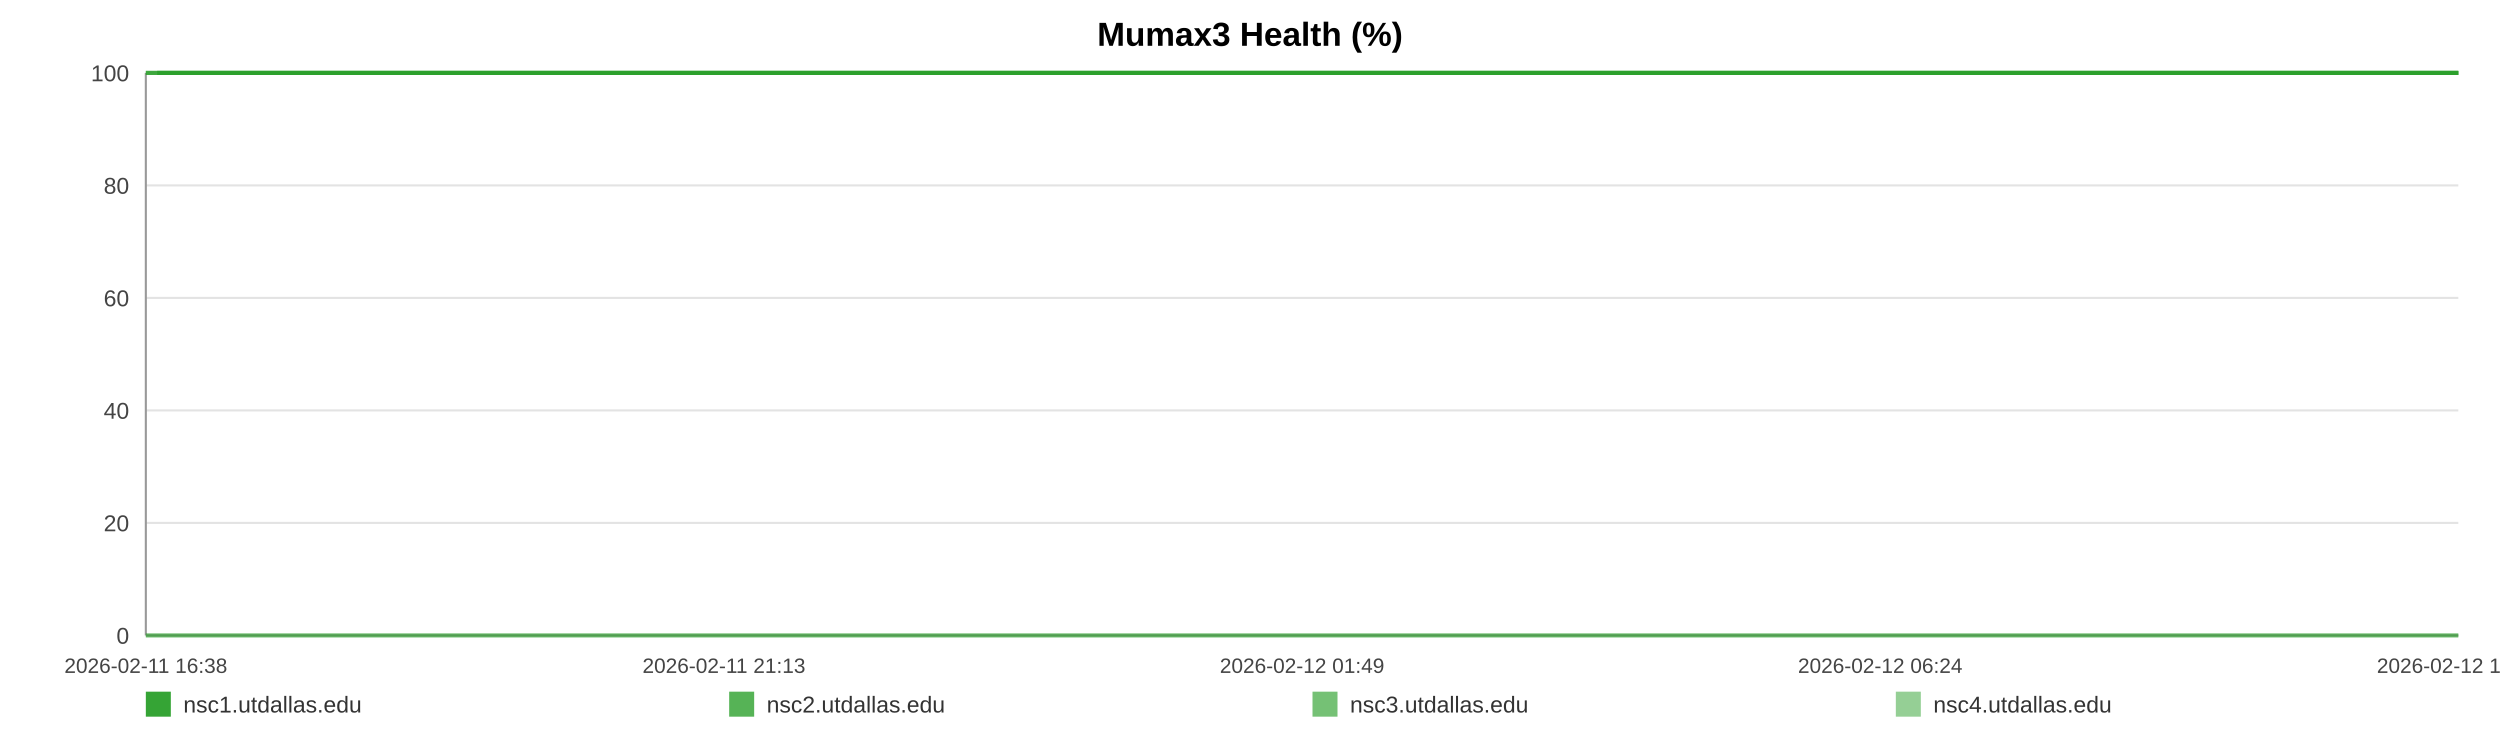
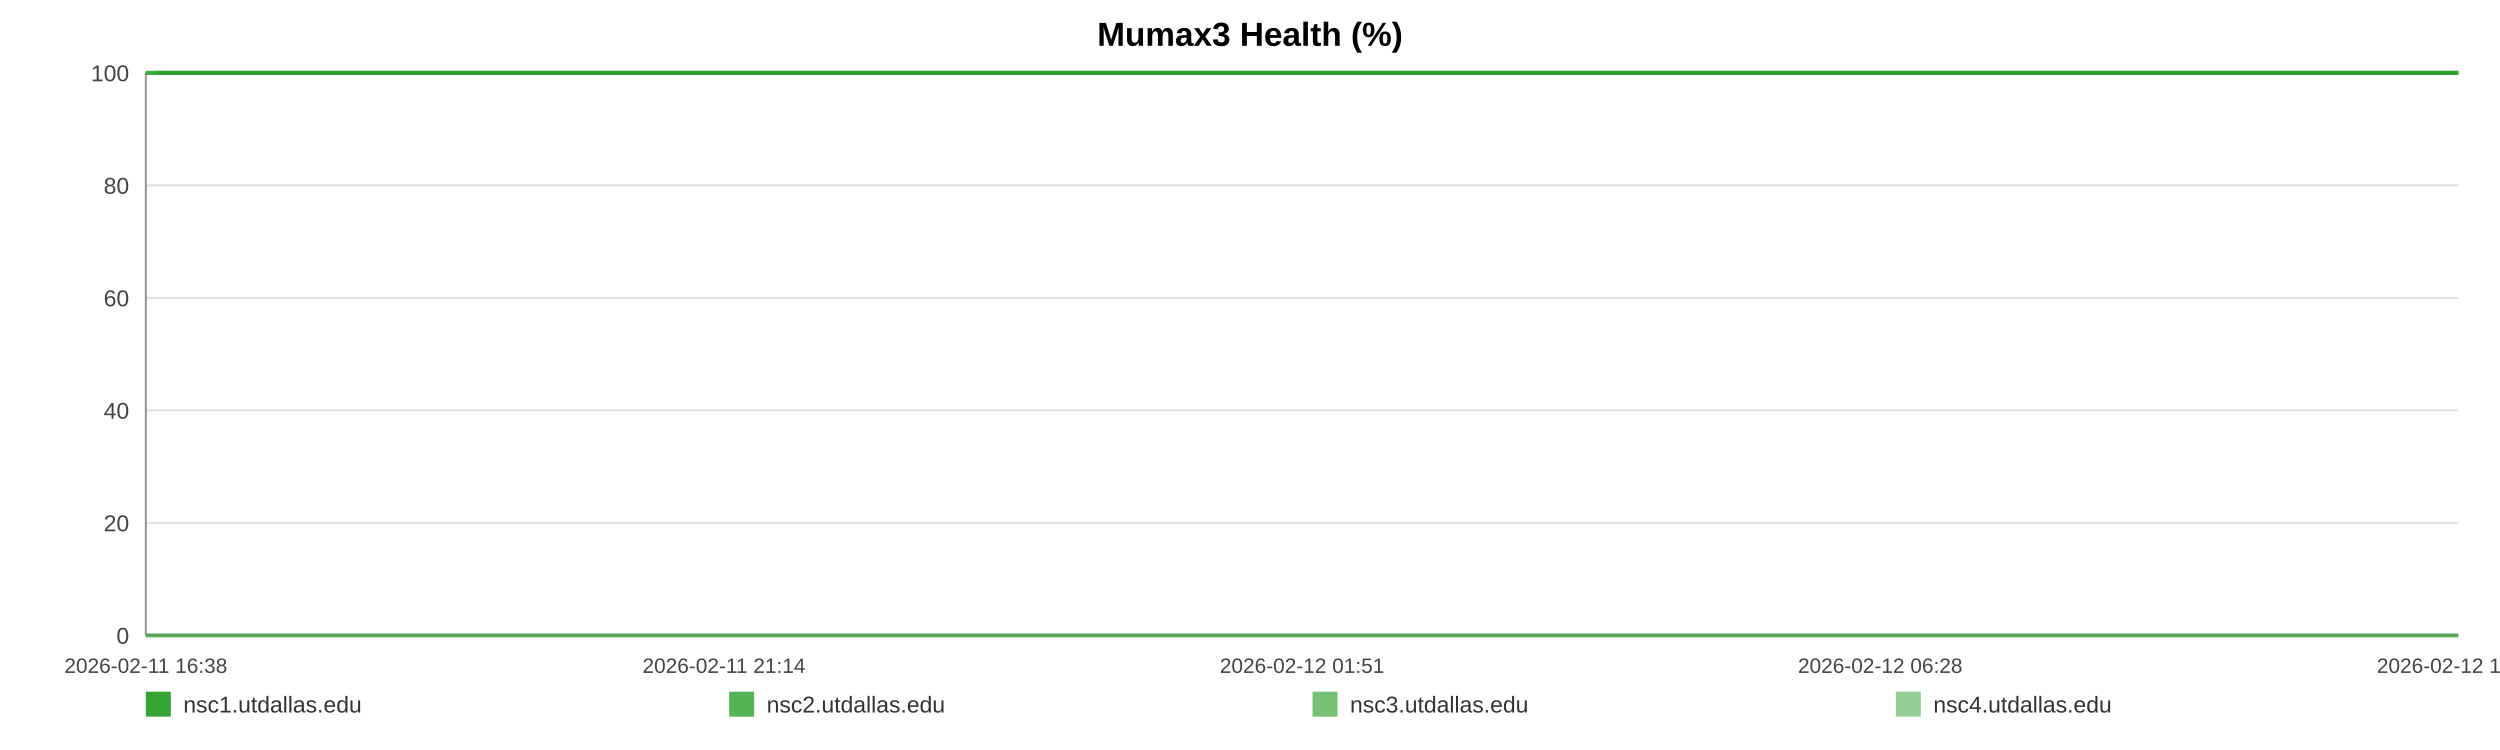
<svg xmlns="http://www.w3.org/2000/svg" width="1200" height="360" viewBox="0 0 1200 360" role="img" aria-label="Mumax3 Health (%)">
  <rect width="100%" height="100%" fill="#ffffff" />
  <text x="600.0" y="22" text-anchor="middle" font-size="16" font-family="Arial, Helvetica, sans-serif" font-weight="bold">Mumax3 Health (%)</text>
  <line x1="70" y1="35.00" x2="1180" y2="35.00" stroke="#e3e3e3" stroke-width="1" />
  <text x="62" y="39.00" text-anchor="end" font-size="11" fill="#444" font-family="Arial, Helvetica, sans-serif">100</text>
  <line x1="70" y1="89.00" x2="1180" y2="89.00" stroke="#e3e3e3" stroke-width="1" />
  <text x="62" y="93.00" text-anchor="end" font-size="11" fill="#444" font-family="Arial, Helvetica, sans-serif">80</text>
  <line x1="70" y1="143.00" x2="1180" y2="143.00" stroke="#e3e3e3" stroke-width="1" />
  <text x="62" y="147.00" text-anchor="end" font-size="11" fill="#444" font-family="Arial, Helvetica, sans-serif">60</text>
  <line x1="70" y1="197.00" x2="1180" y2="197.00" stroke="#e3e3e3" stroke-width="1" />
  <text x="62" y="201.00" text-anchor="end" font-size="11" fill="#444" font-family="Arial, Helvetica, sans-serif">40</text>
  <line x1="70" y1="251.00" x2="1180" y2="251.00" stroke="#e3e3e3" stroke-width="1" />
  <text x="62" y="255.00" text-anchor="end" font-size="11" fill="#444" font-family="Arial, Helvetica, sans-serif">20</text>
  <line x1="70" y1="305.00" x2="1180" y2="305.00" stroke="#e3e3e3" stroke-width="1" />
  <text x="62" y="309.00" text-anchor="end" font-size="11" fill="#444" font-family="Arial, Helvetica, sans-serif">0</text>
  <line x1="70" y1="35" x2="70" y2="305" stroke="#999" />
  <line x1="70" y1="305" x2="1180" y2="305" stroke="#999" />
  <text x="70.00" y="323" text-anchor="middle" font-size="10" fill="#444" font-family="Arial, Helvetica, sans-serif">2026-02-11 16:38</text>
-   <text x="347.50" y="323" text-anchor="middle" font-size="10" fill="#444" font-family="Arial, Helvetica, sans-serif">2026-02-11 21:13</text>
-   <text x="625.00" y="323" text-anchor="middle" font-size="10" fill="#444" font-family="Arial, Helvetica, sans-serif">2026-02-12 01:49</text>
-   <text x="902.50" y="323" text-anchor="middle" font-size="10" fill="#444" font-family="Arial, Helvetica, sans-serif">2026-02-12 06:24</text>
-   <text x="1180.00" y="323" text-anchor="middle" font-size="10" fill="#444" font-family="Arial, Helvetica, sans-serif">2026-02-12 11:00</text>
-   <polyline fill="none" stroke="#2ca02c" stroke-opacity="0.95" stroke-width="2" points="75.42,35.00 80.86,35.00 86.26,35.00 91.70,35.00 97.17,35.00 102.54,35.00 107.98,35.00 113.85,35.00 119.24,35.00 124.63,35.00 130.01,35.00 135.52,35.00 140.90,35.00 146.29,35.00 156.04,35.00 164.45,35.00 169.92,35.00 175.48,35.00 180.88,35.00 186.28,35.00 191.59,35.00 197.06,35.00 202.46,35.00 207.92,35.00 213.37,35.00 218.89,35.00 224.33,35.00 229.77,35.00 235.45,35.00 240.93,35.00 246.33,35.00 251.88,35.00 257.30,35.00 262.73,35.00 268.31,35.00 273.68,35.00 279.10,35.00 284.63,35.00 289.98,35.00 295.40,35.00 300.75,35.00 306.16,35.00 311.59,35.00 316.98,35.00 322.52,35.00 327.99,35.00 333.34,35.00 338.75,35.00 344.22,35.00 349.64,35.00 355.83,35.00 361.25,35.00 366.66,35.00 372.03,35.00 377.41,35.00 382.78,35.00 388.17,35.00 393.61,35.00 399.01,35.00 404.53,35.00 409.94,35.00 415.29,35.00 420.75,35.00 426.23,35.00 431.64,35.00 437.07,35.00 442.43,35.00 447.80,35.00 453.19,35.00 458.56,35.00 463.96,35.00 469.38,35.00 474.75,35.00 480.17,35.00 485.61,35.00 490.96,35.00 496.42,35.00 501.79,35.00 507.17,35.00 512.73,35.00 518.13,35.00 523.54,35.00 528.99,35.00 534.38,35.00 539.81,35.00 545.22,35.00 550.57,35.00 555.94,35.00 561.40,35.00 566.85,35.00 572.25,35.00 577.72,35.00 583.06,35.00 588.50,35.00 593.89,35.00 599.29,35.00 604.66,35.00 610.08,35.00 615.45,35.00 620.91,35.00 626.33,35.00 631.75,35.00 637.17,35.00 642.65,35.00 648.11,35.00 653.51,35.00 658.90,35.00 664.30,35.00 669.69,35.00 675.16,35.00 680.58,35.00 685.99,35.00 691.39,35.00 696.83,35.00 702.26,35.00 707.72,35.00 713.22,35.00 718.61,35.00 724.03,35.00 729.45,35.00 734.86,35.00 740.26,35.00 745.71,35.00 751.59,35.00 756.97,35.00 762.46,35.00 767.87,35.00 773.24,35.00 778.61,35.00 783.93,35.00 789.33,35.00 794.75,35.00 800.15,35.00 805.54,35.00 810.95,35.00 816.35,35.00 821.72,35.00 827.24,35.00 832.63,35.00 838.03,35.00 843.42,35.00 848.84,35.00 854.23,35.00 859.66,35.00 865.10,35.00 870.52,35.00 875.94,35.00 881.35,35.00 886.72,35.00 892.10,35.00 897.51,35.00 902.91,35.00 908.35,35.00 913.82,35.00 919.24,35.00 924.64,35.00 930.11,35.00 935.54,35.00 940.91,35.00 946.34,35.00 951.76,35.00 957.27,35.00 962.76,35.00 968.14,35.00 973.58,35.00 978.95,35.00 984.32,35.00 989.72,35.00 995.15,35.00 1000.53,35.00 1005.89,35.00 1011.27,35.00 1016.74,35.00 1022.16,35.00 1027.60,35.00 1033.01,35.00 1038.54,35.00 1043.95,35.00 1049.35,35.00 1054.74,35.00 1060.11,35.00 1066.00,35.00 1071.54,35.00 1076.91,35.00 1082.29,35.00 1087.63,35.00 1093.07,35.00 1098.47,35.00 1103.91,35.00 1109.35,35.00 1114.73,35.00 1120.12,35.00 1125.54,35.00 1131.08,35.00 1136.48,35.00 1141.85,35.00 1147.26,35.00 1152.73,35.00 1158.25,35.00 1163.79,35.00 1169.16,35.00 1174.58,35.00 1180.00,35.00" />
-   <polyline fill="none" stroke="#2ca02c" stroke-opacity="0.80" stroke-width="2" points="70.00,35.00 75.42,35.00 80.86,35.00 86.26,35.00 91.70,35.00 97.17,35.00 102.54,35.00 107.98,35.00 113.85,35.00 119.24,35.00 124.63,35.00 130.01,35.00 135.52,35.00 140.90,35.00 146.29,35.00 156.04,35.00 164.45,35.00 169.92,35.00 175.48,35.00 180.88,35.00 186.28,35.00 191.59,35.00 197.06,35.00 202.46,35.00 207.92,35.00 213.37,35.00 218.89,35.00 224.33,35.00 229.77,35.00 235.45,35.00 240.93,35.00 246.33,35.00 251.88,35.00 257.30,35.00 262.73,35.00 268.31,35.00 273.68,35.00 279.10,35.00 284.63,35.00 289.98,35.00 295.40,35.00 300.75,35.00 306.16,35.00 311.59,35.00 316.98,35.00 322.52,35.00 327.99,35.00 333.34,35.00 338.75,35.00 344.22,35.00 349.64,35.00 355.83,35.00 361.25,35.00 366.66,35.00 372.03,35.00 377.41,35.00 382.78,35.00 388.17,35.00 393.61,35.00 399.01,35.00 404.53,35.00 409.94,35.00 415.29,35.00 420.75,35.00 426.23,35.00 431.64,35.00 437.07,35.00 442.43,35.00 447.80,35.00 453.19,35.00 458.56,35.00 463.96,35.00 469.38,35.00 474.75,35.00 480.17,35.00 485.61,35.00 490.96,35.00 496.42,35.00 501.79,35.00 507.17,35.00 512.73,35.00 518.13,35.00 523.54,35.00 528.99,35.00 534.38,35.00 539.81,35.00 545.22,35.00 550.57,35.00 555.94,35.00 561.40,35.00 566.85,35.00 572.25,35.00 577.72,35.00 583.06,35.00 588.50,35.00 593.89,35.00 599.29,35.00 604.66,35.00 610.08,35.00 615.45,35.00 620.91,35.00 626.33,35.00 631.75,35.00 637.17,35.00 642.65,35.00 648.11,35.00 653.51,35.00 658.90,35.00 664.30,35.00 669.69,35.00 675.16,35.00 680.58,35.00 685.99,35.00 691.39,35.00 696.83,35.00 702.26,35.00 707.72,35.00 713.22,35.00 718.61,35.00 724.03,35.00 729.45,35.00 734.86,35.00 740.26,35.00 745.71,35.00 751.59,35.00 756.97,35.00 762.46,35.00 767.87,35.00 773.24,35.00 778.61,35.00 783.93,35.00 789.33,35.00 794.75,35.00 800.15,35.00 805.54,35.00 810.95,35.00 816.35,35.00 821.72,35.00 827.24,35.00 832.63,35.00 838.03,35.00 843.42,35.00 848.84,35.00 854.23,35.00 859.66,35.00 865.10,35.00 870.52,35.00 875.94,35.00 881.35,35.00 886.72,35.00 892.10,35.00 897.51,35.00 902.91,35.00 908.35,35.00 913.82,35.00 919.24,35.00 924.64,35.00 930.11,35.00 935.54,35.00 940.91,35.00 946.34,35.00 951.76,35.00 957.27,35.00 962.76,35.00 968.14,35.00 973.58,35.00 978.95,35.00 984.32,35.00 989.72,35.00 995.15,35.00 1000.53,35.00 1005.89,35.00 1011.27,35.00 1016.74,35.00 1022.16,35.00 1027.60,35.00 1033.01,35.00 1038.54,35.00 1043.95,35.00 1049.35,35.00 1054.74,35.00 1060.11,35.00 1066.00,35.00 1071.54,35.00 1076.91,35.00 1082.29,35.00 1087.63,35.00 1093.07,35.00 1098.47,35.00 1103.91,35.00 1109.35,35.00 1114.73,35.00 1120.12,35.00 1125.54,35.00 1131.08,35.00 1136.48,35.00 1141.85,35.00 1147.26,35.00 1152.73,35.00 1158.25,35.00 1163.79,35.00 1169.16,35.00 1174.58,35.00 1180.00,35.00" />
-   <polyline fill="none" stroke="#2ca02c" stroke-opacity="0.65" stroke-width="2" points="70.00,305.00 75.42,305.00 80.86,305.00 86.26,305.00 91.70,305.00 97.17,305.00 102.54,305.00 107.98,305.00 113.85,305.00 119.24,305.00 124.63,305.00 130.01,305.00 135.52,305.00 140.90,305.00 146.29,305.00 156.04,305.00 164.45,305.00 169.92,305.00 175.48,305.00 180.88,305.00 186.28,305.00 191.59,305.00 197.06,305.00 202.46,305.00 207.92,305.00 213.37,305.00 218.89,305.00 224.33,305.00 229.77,305.00 235.45,305.00 240.93,305.00 246.33,305.00 251.88,305.00 257.30,305.00 262.73,305.00 268.31,305.00 273.68,305.00 279.10,305.00 284.63,305.00 289.98,305.00 295.40,305.00 300.75,305.00 306.16,305.00 311.59,305.00 316.98,305.00 322.52,305.00 327.99,305.00 333.34,305.00 338.75,305.00 344.22,305.00 349.64,305.00 355.83,305.00 361.25,305.00 366.66,305.00 372.03,305.00 377.41,305.00 382.78,305.00 388.17,305.00 393.61,305.00 399.01,305.00 404.53,305.00 409.94,305.00 415.29,305.00 420.75,305.00 426.23,305.00 431.64,305.00 437.07,305.00 442.43,305.00 447.80,305.00 453.19,305.00 458.56,305.00 463.96,305.00 469.38,305.00 474.75,305.00 480.17,305.00 485.61,305.00 490.96,305.00 496.42,305.00 501.79,305.00 507.17,305.00 512.73,305.00 518.13,305.00 523.54,305.00 528.99,305.00 534.38,305.00 539.81,305.00 545.22,305.00 550.57,305.00 555.94,305.00 561.40,305.00 566.85,305.00 572.25,305.00 577.72,305.00 583.06,305.00 588.50,305.00 593.89,305.00 599.29,305.00 604.66,305.00 610.08,305.00 615.45,305.00 620.91,305.00 626.33,305.00 631.75,305.00 637.17,305.00 642.65,305.00 648.11,305.00 653.51,305.00 658.90,305.00 664.30,305.00 669.69,305.00 675.16,305.00 680.58,305.00 685.99,305.00 691.39,305.00 696.83,305.00 702.26,305.00 707.72,305.00 713.22,305.00 718.61,305.00 724.03,305.00 729.45,305.00 734.86,305.00 740.26,305.00 745.71,305.00 751.59,305.00 756.97,305.00 762.46,305.00 767.87,305.00 773.24,305.00 778.61,305.00 783.93,305.00 789.33,305.00 794.75,305.00 800.15,305.00 805.54,305.00 810.95,305.00 816.35,305.00 821.72,305.00 827.24,305.00 832.63,305.00 838.03,305.00 843.42,305.00 848.84,305.00 854.23,305.00 859.66,305.00 865.10,305.00 870.52,305.00 875.94,305.00 881.35,305.00 886.72,305.00 892.10,305.00 897.51,305.00 902.91,305.00 908.35,305.00 913.82,305.00 919.24,305.00 924.64,305.00 930.11,305.00 935.54,305.00 940.91,305.00 946.34,305.00 951.76,305.00 957.27,305.00 962.76,305.00 968.14,305.00 973.58,305.00 978.95,305.00 984.32,305.00 989.72,305.00 995.15,305.00 1000.53,305.00 1005.89,305.00 1011.27,305.00 1016.74,305.00 1022.16,305.00 1027.60,305.00 1033.01,305.00 1038.54,305.00 1043.95,305.00 1049.35,305.00 1054.74,305.00 1060.11,305.00 1066.00,305.00 1071.54,305.00 1076.91,305.00 1082.29,305.00 1087.63,305.00 1093.07,305.00 1098.47,305.00 1103.91,305.00 1109.35,305.00 1114.73,305.00 1120.12,305.00 1125.54,305.00 1131.08,305.00 1136.48,305.00 1141.85,305.00 1147.26,305.00 1152.73,305.00 1158.25,305.00 1163.79,305.00 1169.16,305.00 1174.58,305.00 1180.00,305.00" />
-   <polyline fill="none" stroke="#2ca02c" stroke-opacity="0.50" stroke-width="2" points="70.00,35.00 75.42,35.00 80.86,35.00 86.26,35.00 91.70,35.00 97.17,35.00 102.54,35.00 107.98,35.00 113.85,35.00 119.24,35.00 124.63,35.00 130.01,35.00 135.52,35.00 140.90,35.00 146.29,35.00 156.04,35.00 164.45,35.00 169.92,35.00 175.48,35.00 180.88,35.00 186.28,35.00 191.59,35.00 197.06,35.00 202.46,35.00 207.92,35.00 213.37,35.00 218.89,35.00 224.33,35.00 229.77,35.00 235.45,35.00 240.93,35.00 246.33,35.00 251.88,35.00 257.30,35.00 262.73,35.00 268.31,35.00 273.68,35.00 279.10,35.00 284.63,35.00 289.98,35.00 295.40,35.00 300.75,35.00 306.16,35.00 311.59,35.00 316.98,35.00 322.52,35.00 327.99,35.00 333.34,35.00 338.75,35.00 344.22,35.00 349.64,35.00 355.83,35.00 361.25,35.00 366.66,35.00 372.03,35.00 377.41,35.00 382.78,35.00 388.17,35.00 393.61,35.00 399.01,35.00 404.53,35.00 409.94,35.00 415.29,35.00 420.75,35.00 426.23,35.00 431.64,35.00 437.07,35.00 442.43,35.00 447.80,35.00 453.19,35.00 458.56,35.00 463.96,35.00 469.38,35.00 474.75,35.00 480.17,35.00 485.61,35.00 490.96,35.00 496.42,35.00 501.79,35.00 507.17,35.00 512.73,35.00 518.13,35.00 523.54,35.00 528.99,35.00 534.38,35.00 539.81,35.00 545.22,35.00 550.57,35.00 555.94,35.00 561.40,35.00 566.85,35.00 572.25,35.00 577.72,35.00 583.06,35.00 588.50,35.00 593.89,35.00 599.29,35.00 604.66,35.00 610.08,35.00 615.45,35.00 620.91,35.00 626.33,35.00 631.75,35.00 637.17,35.00 642.65,35.00 648.11,35.00 653.51,35.00 658.90,35.00 664.30,35.00 669.69,35.00 675.16,35.00 680.58,35.00 685.99,35.00 691.39,35.00 696.83,35.00 702.26,35.00 707.72,35.00 713.22,35.00 718.61,35.00 724.03,35.00 729.45,35.00 734.86,35.00 740.26,35.00 745.71,35.00 751.59,35.00 756.97,35.00 762.46,35.00 767.87,35.00 773.24,35.00 778.61,35.00 783.93,35.00 789.33,35.00 794.75,35.00 800.15,35.00 805.54,35.00 810.95,35.00 816.35,35.00 821.72,35.00 827.24,35.00 832.63,35.00 838.03,35.00 843.42,35.00 848.84,35.00 854.23,35.00 859.66,35.00 865.10,35.00 870.52,35.00 875.94,35.00 881.35,35.00 886.72,35.00 892.10,35.00 897.51,35.00 902.91,35.00 908.35,35.00 913.82,35.00 919.24,35.00 924.64,35.00 930.11,35.00 935.54,35.00 940.91,35.00 946.34,35.00 951.76,35.00 957.27,35.00 962.76,35.00 968.14,35.00 973.58,35.00 978.95,35.00 984.32,35.00 989.72,35.00 995.15,35.00 1000.53,35.00 1005.89,35.00 1011.27,35.00 1016.74,35.00 1022.16,35.00 1027.60,35.00 1033.01,35.00 1038.54,35.00 1043.95,35.00 1049.35,35.00 1054.74,35.00 1060.11,35.00 1066.00,35.00 1071.54,35.00 1076.91,35.00 1082.29,35.00 1087.63,35.00 1093.07,35.00 1098.47,35.00 1103.91,35.00 1109.35,35.00 1114.73,35.00 1120.12,35.00 1125.54,35.00 1131.08,35.00 1136.48,35.00 1141.85,35.00 1147.26,35.00 1152.73,35.00 1158.25,35.00 1163.79,35.00 1169.16,35.00 1174.58,35.00 1180.00,35.00" />
+   <text x="347.50" y="323" text-anchor="middle" font-size="10" fill="#444" font-family="Arial, Helvetica, sans-serif">2026-02-11 21:14</text>
+   <text x="625.00" y="323" text-anchor="middle" font-size="10" fill="#444" font-family="Arial, Helvetica, sans-serif">2026-02-12 01:51</text>
+   <text x="902.50" y="323" text-anchor="middle" font-size="10" fill="#444" font-family="Arial, Helvetica, sans-serif">2026-02-12 06:28</text>
+   <text x="1180.00" y="323" text-anchor="middle" font-size="10" fill="#444" font-family="Arial, Helvetica, sans-serif">2026-02-12 11:05</text>
+   <polyline fill="none" stroke="#2ca02c" stroke-opacity="0.95" stroke-width="2" points="75.39,35.00 80.81,35.00 86.18,35.00 91.59,35.00 97.04,35.00 102.38,35.00 107.79,35.00 113.64,35.00 119.00,35.00 124.36,35.00 129.72,35.00 135.20,35.00 140.56,35.00 145.92,35.00 155.63,35.00 163.99,35.00 169.44,35.00 174.97,35.00 180.34,35.00 185.72,35.00 191.00,35.00 196.44,35.00 201.82,35.00 207.25,35.00 212.68,35.00 218.17,35.00 223.58,35.00 228.99,35.00 234.66,35.00 240.10,35.00 245.48,35.00 251.01,35.00 256.40,35.00 261.79,35.00 267.36,35.00 272.70,35.00 278.09,35.00 283.59,35.00 288.92,35.00 294.31,35.00 299.64,35.00 305.02,35.00 310.43,35.00 315.79,35.00 321.30,35.00 326.74,35.00 332.07,35.00 337.45,35.00 342.89,35.00 348.29,35.00 354.45,35.00 359.85,35.00 365.22,35.00 370.57,35.00 375.93,35.00 381.27,35.00 386.63,35.00 392.05,35.00 397.42,35.00 402.92,35.00 408.30,35.00 413.62,35.00 419.05,35.00 424.51,35.00 429.89,35.00 435.30,35.00 440.63,35.00 445.97,35.00 451.33,35.00 456.68,35.00 462.06,35.00 467.45,35.00 472.80,35.00 478.19,35.00 483.60,35.00 488.93,35.00 494.36,35.00 499.70,35.00 505.06,35.00 510.59,35.00 515.97,35.00 521.35,35.00 526.77,35.00 532.13,35.00 537.55,35.00 542.92,35.00 548.25,35.00 553.59,35.00 559.02,35.00 564.45,35.00 569.83,35.00 575.27,35.00 580.58,35.00 585.99,35.00 591.36,35.00 596.73,35.00 602.08,35.00 607.47,35.00 612.82,35.00 618.24,35.00 623.64,35.00 629.03,35.00 634.43,35.00 639.89,35.00 645.32,35.00 650.69,35.00 656.06,35.00 661.43,35.00 666.79,35.00 672.24,35.00 677.63,35.00 683.01,35.00 688.39,35.00 693.80,35.00 699.21,35.00 704.64,35.00 710.12,35.00 715.48,35.00 720.87,35.00 726.27,35.00 731.64,35.00 737.02,35.00 742.45,35.00 748.30,35.00 753.66,35.00 759.12,35.00 764.50,35.00 769.84,35.00 775.18,35.00 780.48,35.00 785.86,35.00 791.25,35.00 796.63,35.00 801.99,35.00 807.37,35.00 812.74,35.00 818.09,35.00 823.58,35.00 828.94,35.00 834.32,35.00 839.68,35.00 845.08,35.00 850.44,35.00 855.85,35.00 861.26,35.00 866.66,35.00 872.05,35.00 877.43,35.00 882.77,35.00 888.13,35.00 893.51,35.00 898.89,35.00 904.30,35.00 909.74,35.00 915.14,35.00 920.52,35.00 925.96,35.00 931.36,35.00 936.70,35.00 942.11,35.00 947.51,35.00 952.98,35.00 958.44,35.00 963.81,35.00 969.22,35.00 974.56,35.00 979.91,35.00 985.28,35.00 990.68,35.00 996.04,35.00 1001.37,35.00 1006.73,35.00 1012.17,35.00 1017.57,35.00 1022.98,35.00 1028.35,35.00 1033.87,35.00 1039.24,35.00 1044.62,35.00 1049.98,35.00 1055.33,35.00 1061.19,35.00 1066.70,35.00 1072.04,35.00 1077.41,35.00 1082.72,35.00 1088.13,35.00 1093.51,35.00 1098.92,35.00 1104.33,35.00 1109.69,35.00 1115.05,35.00 1120.44,35.00 1125.96,35.00 1131.33,35.00 1136.68,35.00 1142.06,35.00 1147.50,35.00 1152.99,35.00 1158.51,35.00 1163.85,35.00 1169.24,35.00 1174.64,35.00 1180.00,35.00" />
+   <polyline fill="none" stroke="#2ca02c" stroke-opacity="0.80" stroke-width="2" points="70.00,35.00 75.39,35.00 80.81,35.00 86.18,35.00 91.59,35.00 97.04,35.00 102.38,35.00 107.79,35.00 113.64,35.00 119.00,35.00 124.36,35.00 129.72,35.00 135.20,35.00 140.56,35.00 145.92,35.00 155.63,35.00 163.99,35.00 169.44,35.00 174.97,35.00 180.34,35.00 185.72,35.00 191.00,35.00 196.44,35.00 201.82,35.00 207.25,35.00 212.68,35.00 218.17,35.00 223.58,35.00 228.99,35.00 234.66,35.00 240.10,35.00 245.48,35.00 251.01,35.00 256.40,35.00 261.79,35.00 267.36,35.00 272.70,35.00 278.09,35.00 283.59,35.00 288.92,35.00 294.31,35.00 299.64,35.00 305.02,35.00 310.43,35.00 315.79,35.00 321.30,35.00 326.74,35.00 332.07,35.00 337.45,35.00 342.89,35.00 348.29,35.00 354.45,35.00 359.85,35.00 365.22,35.00 370.57,35.00 375.93,35.00 381.27,35.00 386.63,35.00 392.05,35.00 397.42,35.00 402.92,35.00 408.30,35.00 413.62,35.00 419.05,35.00 424.51,35.00 429.89,35.00 435.30,35.00 440.63,35.00 445.97,35.00 451.33,35.00 456.68,35.00 462.06,35.00 467.45,35.00 472.80,35.00 478.19,35.00 483.60,35.00 488.93,35.00 494.36,35.00 499.70,35.00 505.06,35.00 510.59,35.00 515.97,35.00 521.35,35.00 526.77,35.00 532.13,35.00 537.55,35.00 542.92,35.00 548.25,35.00 553.59,35.00 559.02,35.00 564.45,35.00 569.83,35.00 575.27,35.00 580.58,35.00 585.99,35.00 591.36,35.00 596.73,35.00 602.08,35.00 607.47,35.00 612.82,35.00 618.24,35.00 623.64,35.00 629.03,35.00 634.43,35.00 639.89,35.00 645.32,35.00 650.69,35.00 656.06,35.00 661.43,35.00 666.79,35.00 672.24,35.00 677.63,35.00 683.01,35.00 688.39,35.00 693.80,35.00 699.21,35.00 704.64,35.00 710.12,35.00 715.48,35.00 720.87,35.00 726.27,35.00 731.64,35.00 737.02,35.00 742.45,35.00 748.30,35.00 753.66,35.00 759.12,35.00 764.50,35.00 769.84,35.00 775.18,35.00 780.48,35.00 785.86,35.00 791.25,35.00 796.63,35.00 801.99,35.00 807.37,35.00 812.74,35.00 818.09,35.00 823.58,35.00 828.94,35.00 834.32,35.00 839.68,35.00 845.08,35.00 850.44,35.00 855.85,35.00 861.26,35.00 866.66,35.00 872.05,35.00 877.43,35.00 882.77,35.00 888.13,35.00 893.51,35.00 898.89,35.00 904.30,35.00 909.74,35.00 915.14,35.00 920.52,35.00 925.96,35.00 931.36,35.00 936.70,35.00 942.11,35.00 947.51,35.00 952.98,35.00 958.44,35.00 963.81,35.00 969.22,35.00 974.56,35.00 979.91,35.00 985.28,35.00 990.68,35.00 996.04,35.00 1001.37,35.00 1006.73,35.00 1012.17,35.00 1017.57,35.00 1022.98,35.00 1028.35,35.00 1033.87,35.00 1039.24,35.00 1044.62,35.00 1049.98,35.00 1055.33,35.00 1061.19,35.00 1066.70,35.00 1072.04,35.00 1077.41,35.00 1082.72,35.00 1088.13,35.00 1093.51,35.00 1098.92,35.00 1104.33,35.00 1109.69,35.00 1115.05,35.00 1120.44,35.00 1125.96,35.00 1131.33,35.00 1136.68,35.00 1142.06,35.00 1147.50,35.00 1152.99,35.00 1158.51,35.00 1163.85,35.00 1169.24,35.00 1174.64,35.00 1180.00,35.00" />
+   <polyline fill="none" stroke="#2ca02c" stroke-opacity="0.65" stroke-width="2" points="70.00,305.00 75.39,305.00 80.81,305.00 86.18,305.00 91.59,305.00 97.04,305.00 102.38,305.00 107.79,305.00 113.64,305.00 119.00,305.00 124.36,305.00 129.72,305.00 135.20,305.00 140.56,305.00 145.92,305.00 155.63,305.00 163.99,305.00 169.44,305.00 174.97,305.00 180.34,305.00 185.72,305.00 191.00,305.00 196.44,305.00 201.82,305.00 207.25,305.00 212.68,305.00 218.17,305.00 223.58,305.00 228.99,305.00 234.66,305.00 240.10,305.00 245.48,305.00 251.01,305.00 256.40,305.00 261.79,305.00 267.36,305.00 272.70,305.00 278.09,305.00 283.59,305.00 288.92,305.00 294.31,305.00 299.64,305.00 305.02,305.00 310.43,305.00 315.79,305.00 321.30,305.00 326.74,305.00 332.07,305.00 337.45,305.00 342.89,305.00 348.29,305.00 354.45,305.00 359.85,305.00 365.22,305.00 370.57,305.00 375.93,305.00 381.27,305.00 386.63,305.00 392.05,305.00 397.42,305.00 402.92,305.00 408.30,305.00 413.62,305.00 419.05,305.00 424.51,305.00 429.89,305.00 435.30,305.00 440.63,305.00 445.97,305.00 451.33,305.00 456.68,305.00 462.06,305.00 467.45,305.00 472.80,305.00 478.19,305.00 483.60,305.00 488.93,305.00 494.36,305.00 499.70,305.00 505.06,305.00 510.59,305.00 515.97,305.00 521.35,305.00 526.77,305.00 532.13,305.00 537.55,305.00 542.92,305.00 548.25,305.00 553.59,305.00 559.02,305.00 564.45,305.00 569.83,305.00 575.27,305.00 580.58,305.00 585.99,305.00 591.36,305.00 596.73,305.00 602.08,305.00 607.47,305.00 612.82,305.00 618.24,305.00 623.64,305.00 629.03,305.00 634.43,305.00 639.89,305.00 645.32,305.00 650.69,305.00 656.06,305.00 661.43,305.00 666.79,305.00 672.24,305.00 677.63,305.00 683.01,305.00 688.39,305.00 693.80,305.00 699.21,305.00 704.64,305.00 710.12,305.00 715.48,305.00 720.87,305.00 726.27,305.00 731.64,305.00 737.02,305.00 742.45,305.00 748.30,305.00 753.66,305.00 759.12,305.00 764.50,305.00 769.84,305.00 775.18,305.00 780.48,305.00 785.86,305.00 791.25,305.00 796.63,305.00 801.99,305.00 807.37,305.00 812.74,305.00 818.09,305.00 823.58,305.00 828.94,305.00 834.32,305.00 839.68,305.00 845.08,305.00 850.44,305.00 855.85,305.00 861.26,305.00 866.66,305.00 872.05,305.00 877.43,305.00 882.77,305.00 888.13,305.00 893.51,305.00 898.89,305.00 904.30,305.00 909.74,305.00 915.14,305.00 920.52,305.00 925.96,305.00 931.36,305.00 936.70,305.00 942.11,305.00 947.51,305.00 952.98,305.00 958.44,305.00 963.81,305.00 969.22,305.00 974.56,305.00 979.91,305.00 985.28,305.00 990.68,305.00 996.04,305.00 1001.37,305.00 1006.73,305.00 1012.17,305.00 1017.57,305.00 1022.98,305.00 1028.35,305.00 1033.87,305.00 1039.24,305.00 1044.62,305.00 1049.98,305.00 1055.33,305.00 1061.19,305.00 1066.70,305.00 1072.04,305.00 1077.41,305.00 1082.72,305.00 1088.13,305.00 1093.51,305.00 1098.92,305.00 1104.33,305.00 1109.69,305.00 1115.05,305.00 1120.44,305.00 1125.96,305.00 1131.33,305.00 1136.68,305.00 1142.06,305.00 1147.50,305.00 1152.99,305.00 1158.51,305.00 1163.85,305.00 1169.24,305.00 1174.64,305.00 1180.00,305.00" />
+   <polyline fill="none" stroke="#2ca02c" stroke-opacity="0.50" stroke-width="2" points="70.00,35.00 75.39,35.00 80.81,35.00 86.18,35.00 91.59,35.00 97.04,35.00 102.38,35.00 107.79,35.00 113.64,35.00 119.00,35.00 124.36,35.00 129.72,35.00 135.20,35.00 140.56,35.00 145.92,35.00 155.63,35.00 163.99,35.00 169.44,35.00 174.97,35.00 180.34,35.00 185.72,35.00 191.00,35.00 196.44,35.00 201.82,35.00 207.25,35.00 212.68,35.00 218.17,35.00 223.58,35.00 228.99,35.00 234.66,35.00 240.10,35.00 245.48,35.00 251.01,35.00 256.40,35.00 261.79,35.00 267.36,35.00 272.70,35.00 278.09,35.00 283.59,35.00 288.92,35.00 294.31,35.00 299.64,35.00 305.02,35.00 310.43,35.00 315.79,35.00 321.30,35.00 326.74,35.00 332.07,35.00 337.45,35.00 342.89,35.00 348.29,35.00 354.45,35.00 359.85,35.00 365.22,35.00 370.57,35.00 375.93,35.00 381.27,35.00 386.63,35.00 392.05,35.00 397.42,35.00 402.92,35.00 408.30,35.00 413.62,35.00 419.05,35.00 424.51,35.00 429.89,35.00 435.30,35.00 440.63,35.00 445.97,35.00 451.33,35.00 456.68,35.00 462.06,35.00 467.45,35.00 472.80,35.00 478.19,35.00 483.60,35.00 488.93,35.00 494.36,35.00 499.70,35.00 505.06,35.00 510.59,35.00 515.97,35.00 521.35,35.00 526.77,35.00 532.13,35.00 537.55,35.00 542.92,35.00 548.25,35.00 553.59,35.00 559.02,35.00 564.45,35.00 569.83,35.00 575.27,35.00 580.58,35.00 585.99,35.00 591.36,35.00 596.73,35.00 602.08,35.00 607.47,35.00 612.82,35.00 618.24,35.00 623.64,35.00 629.03,35.00 634.43,35.00 639.89,35.00 645.32,35.00 650.69,35.00 656.06,35.00 661.43,35.00 666.79,35.00 672.24,35.00 677.63,35.00 683.01,35.00 688.39,35.00 693.80,35.00 699.21,35.00 704.64,35.00 710.12,35.00 715.48,35.00 720.87,35.00 726.27,35.00 731.64,35.00 737.02,35.00 742.45,35.00 748.30,35.00 753.66,35.00 759.12,35.00 764.50,35.00 769.84,35.00 775.18,35.00 780.48,35.00 785.86,35.00 791.25,35.00 796.63,35.00 801.99,35.00 807.37,35.00 812.74,35.00 818.09,35.00 823.58,35.00 828.94,35.00 834.32,35.00 839.68,35.00 845.08,35.00 850.44,35.00 855.85,35.00 861.26,35.00 866.66,35.00 872.05,35.00 877.43,35.00 882.77,35.00 888.13,35.00 893.51,35.00 898.89,35.00 904.30,35.00 909.74,35.00 915.14,35.00 920.52,35.00 925.96,35.00 931.36,35.00 936.70,35.00 942.11,35.00 947.51,35.00 952.98,35.00 958.44,35.00 963.81,35.00 969.22,35.00 974.56,35.00 979.91,35.00 985.28,35.00 990.68,35.00 996.04,35.00 1001.37,35.00 1006.73,35.00 1012.17,35.00 1017.57,35.00 1022.98,35.00 1028.35,35.00 1033.87,35.00 1039.24,35.00 1044.62,35.00 1049.98,35.00 1055.33,35.00 1061.19,35.00 1066.70,35.00 1072.04,35.00 1077.41,35.00 1082.72,35.00 1088.13,35.00 1093.51,35.00 1098.92,35.00 1104.33,35.00 1109.69,35.00 1115.05,35.00 1120.44,35.00 1125.96,35.00 1131.33,35.00 1136.68,35.00 1142.06,35.00 1147.50,35.00 1152.99,35.00 1158.51,35.00 1163.85,35.00 1169.24,35.00 1174.64,35.00 1180.00,35.00" />
  <rect x="70" y="332" width="12" height="12" fill="#2ca02c" fill-opacity="0.95" />
  <text x="88" y="342" font-size="11" fill="#333" font-family="Arial, Helvetica, sans-serif">nsc1.utdallas.edu</text>
  <rect x="350" y="332" width="12" height="12" fill="#2ca02c" fill-opacity="0.80" />
  <text x="368" y="342" font-size="11" fill="#333" font-family="Arial, Helvetica, sans-serif">nsc2.utdallas.edu</text>
  <rect x="630" y="332" width="12" height="12" fill="#2ca02c" fill-opacity="0.65" />
  <text x="648" y="342" font-size="11" fill="#333" font-family="Arial, Helvetica, sans-serif">nsc3.utdallas.edu</text>
  <rect x="910" y="332" width="12" height="12" fill="#2ca02c" fill-opacity="0.50" />
  <text x="928" y="342" font-size="11" fill="#333" font-family="Arial, Helvetica, sans-serif">nsc4.utdallas.edu</text>
</svg>
